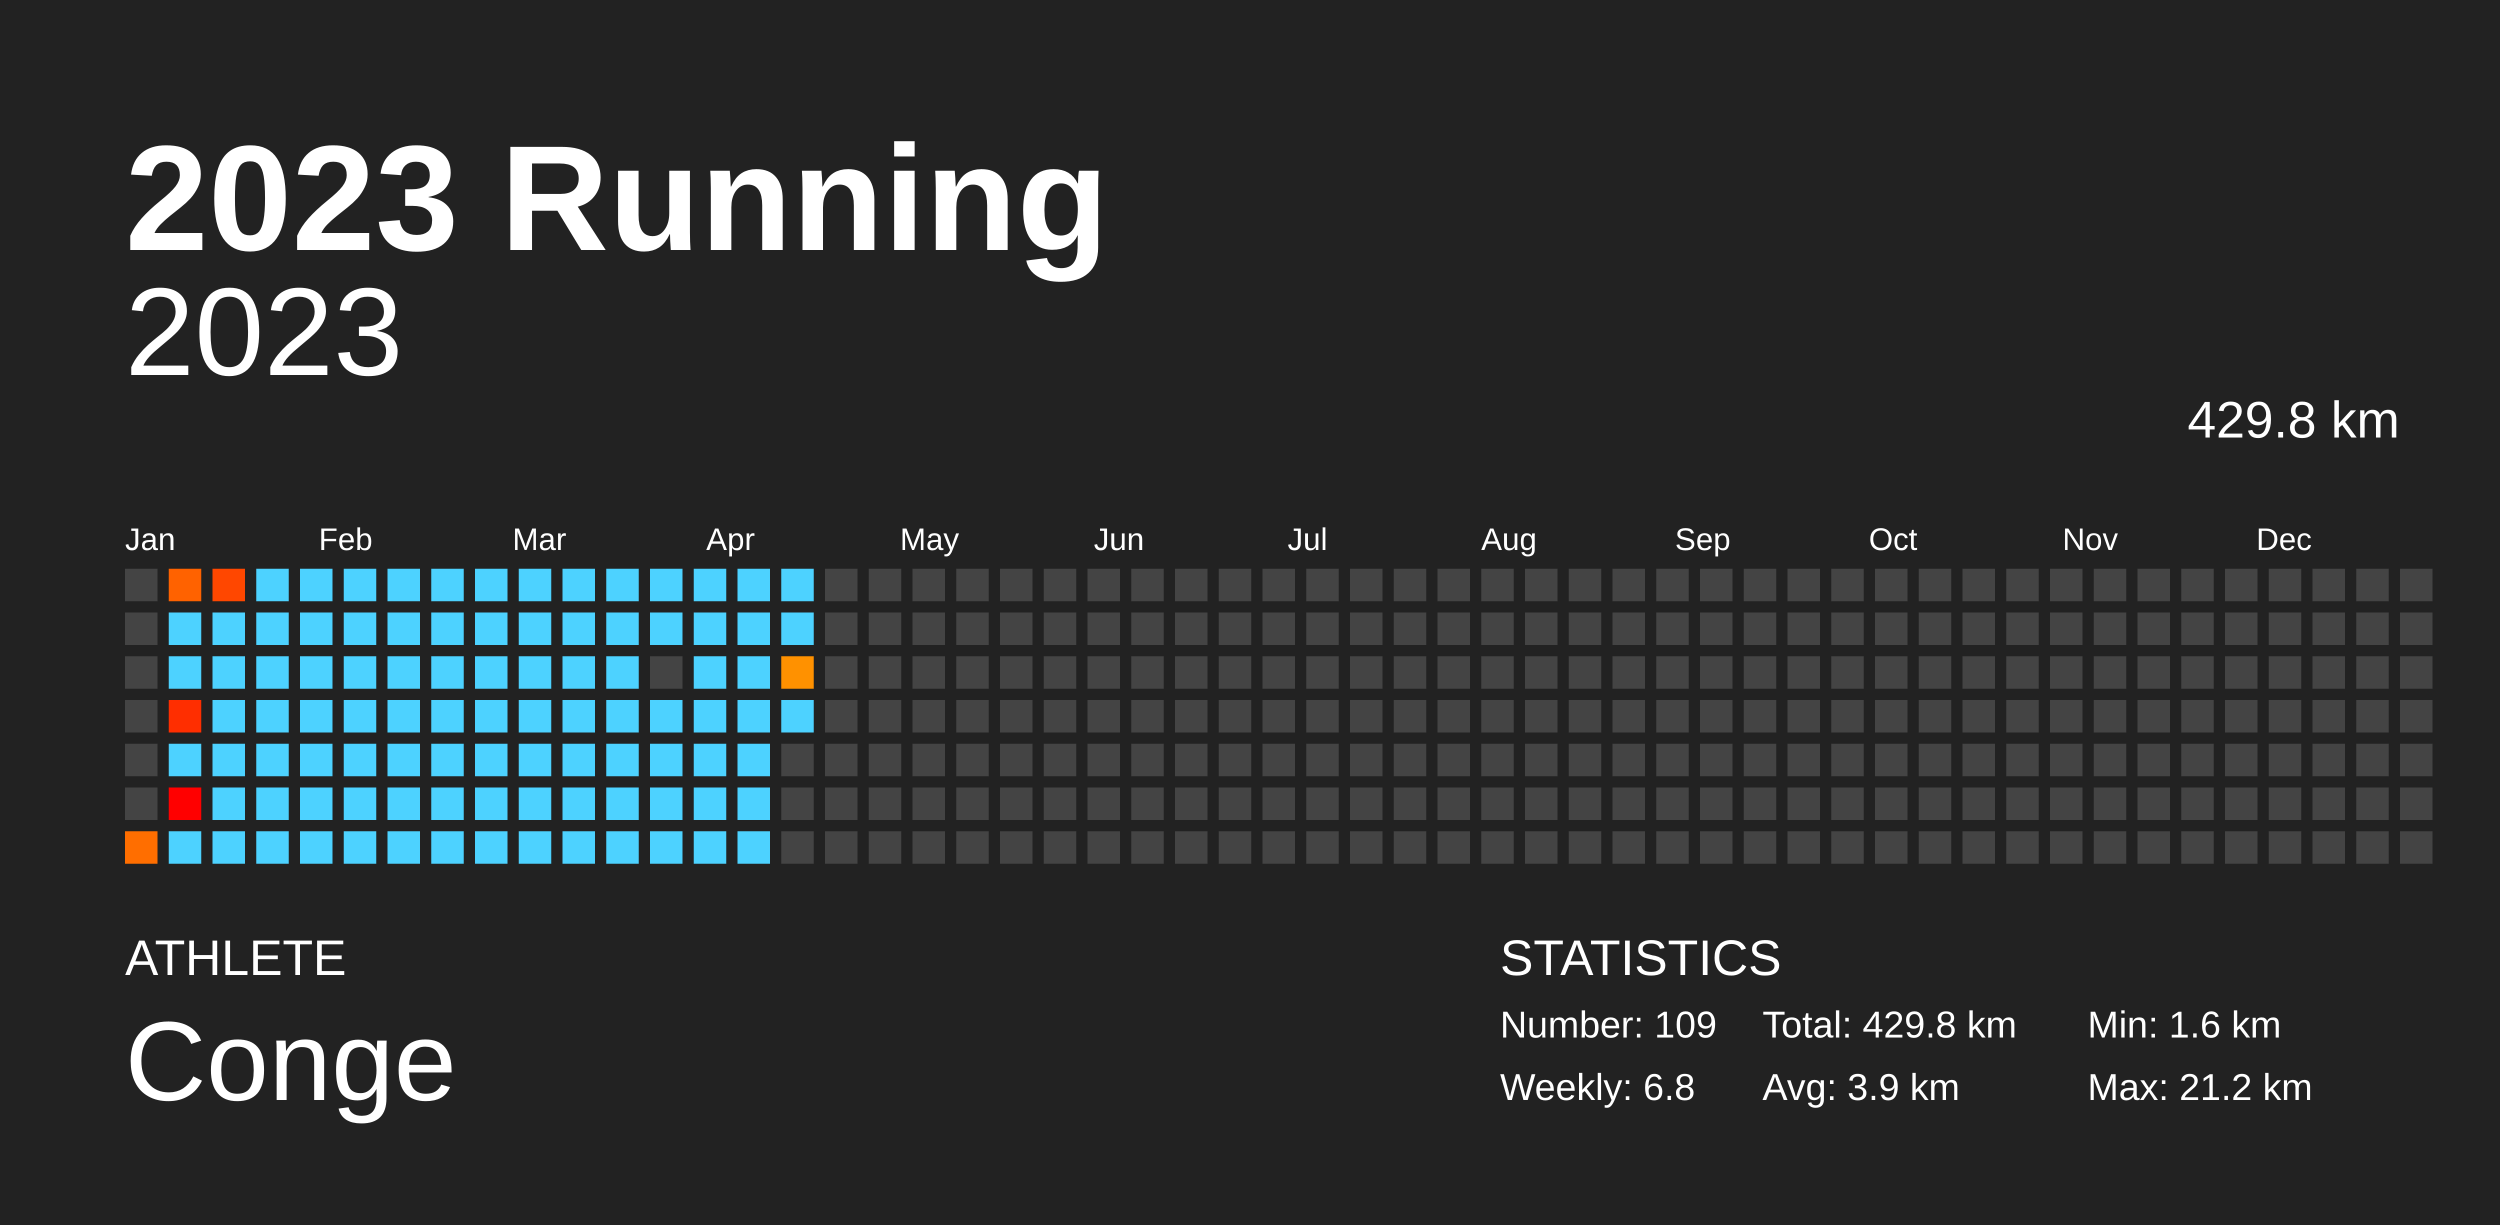
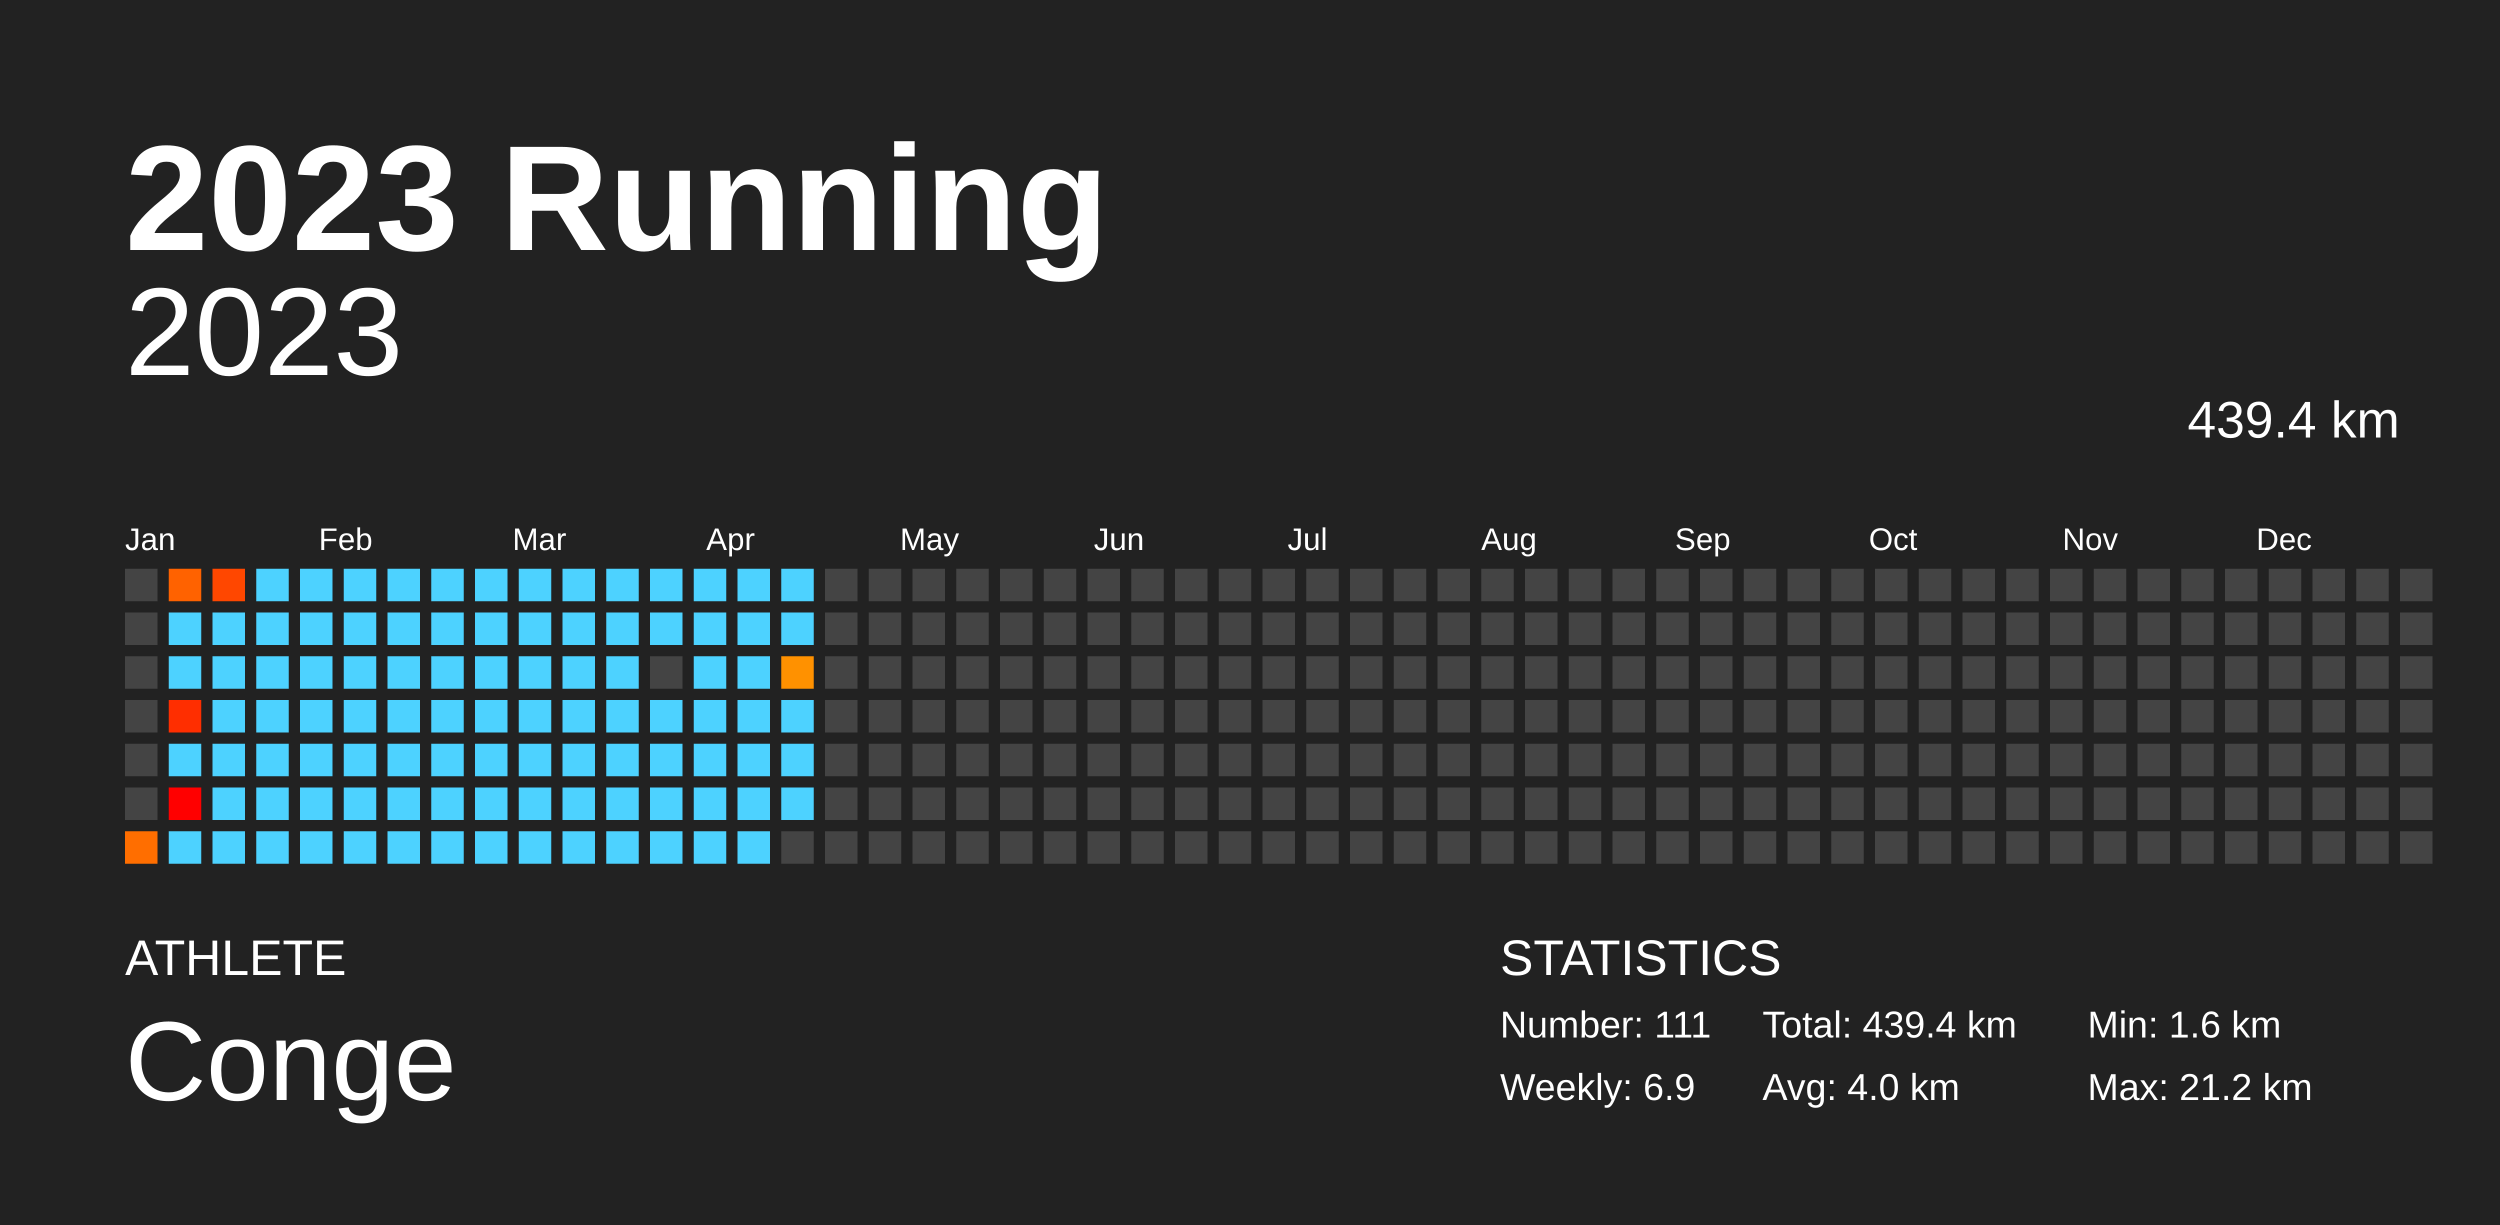
<svg xmlns="http://www.w3.org/2000/svg" baseProfile="full" height="98mm" version="1.1" viewBox="0,0,200,98" width="200mm">
  <defs />
  <rect fill="#222222" height="98" width="200" x="0" y="0" />
  <text fill="#FFFFFF" style="font-size:12px; font-family:Arial; font-weight:bold;" x="10" y="20">2023 Running</text>
  <text fill="#FFFFFF" style="font-size:4px; font-family:Arial" x="10" y="78">ATHLETE</text>
  <text fill="#FFFFFF" style="font-size:9px; font-family:Arial" x="10" y="88">Conge</text>
  <text fill="#FFFFFF" style="font-size:4px; font-family:Arial" x="120" y="78">STATISTICS</text>
-   <text fill="#FFFFFF" style="font-size:3px; font-family:Arial" x="120" y="83">Number: 109</text>
-   <text fill="#FFFFFF" style="font-size:3px; font-family:Arial" x="120" y="88">Weekly: 6.8</text>
-   <text fill="#FFFFFF" style="font-size:3px; font-family:Arial" x="141" y="83">Total: 429.8 km</text>
-   <text fill="#FFFFFF" style="font-size:3px; font-family:Arial" x="141" y="88">Avg: 3.9 km</text>
+   <text fill="#FFFFFF" style="font-size:3px; font-family:Arial" x="120" y="83">Number: 111</text>
+   <text fill="#FFFFFF" style="font-size:3px; font-family:Arial" x="120" y="88">Weekly: 6.9</text>
+   <text fill="#FFFFFF" style="font-size:3px; font-family:Arial" x="141" y="83">Total: 439.4 km</text>
+   <text fill="#FFFFFF" style="font-size:3px; font-family:Arial" x="141" y="88">Avg: 4.0 km</text>
  <text fill="#FFFFFF" style="font-size:3px; font-family:Arial" x="167" y="83">Min: 1.6 km</text>
  <text fill="#FFFFFF" style="font-size:3px; font-family:Arial" x="167" y="88">Max: 21.2 km</text>
  <text alignment-baseline="hanging" fill="#FFFFFF" style="font-size:10.0px; font-family:Arial;" x="10" y="30">2023</text>
-   <text alignment-baseline="hanging" fill="#FFFFFF" style="font-size:4.125px; font-family:Arial;" x="175" y="35">429.8 km</text>
+   <text alignment-baseline="hanging" fill="#FFFFFF" style="font-size:4.125px; font-family:Arial;" x="175" y="35">439.4 km</text>
  <text fill="#FFFFFF" style="font-size:2.5px; font-family:Arial" x="10.0" y="44">Jan</text>
  <text fill="#FFFFFF" style="font-size:2.5px; font-family:Arial" x="25.5" y="44">Feb</text>
  <text fill="#FFFFFF" style="font-size:2.5px; font-family:Arial" x="41.0" y="44">Mar</text>
  <text fill="#FFFFFF" style="font-size:2.5px; font-family:Arial" x="56.5" y="44">Apr</text>
  <text fill="#FFFFFF" style="font-size:2.5px; font-family:Arial" x="72.0" y="44">May</text>
  <text fill="#FFFFFF" style="font-size:2.5px; font-family:Arial" x="87.5" y="44">Jun</text>
  <text fill="#FFFFFF" style="font-size:2.5px; font-family:Arial" x="103.0" y="44">Jul</text>
  <text fill="#FFFFFF" style="font-size:2.5px; font-family:Arial" x="118.5" y="44">Aug</text>
  <text fill="#FFFFFF" style="font-size:2.5px; font-family:Arial" x="134.0" y="44">Sep</text>
  <text fill="#FFFFFF" style="font-size:2.5px; font-family:Arial" x="149.5" y="44">Oct</text>
  <text fill="#FFFFFF" style="font-size:2.5px; font-family:Arial" x="165.0" y="44">Nov</text>
  <text fill="#FFFFFF" style="font-size:2.5px; font-family:Arial" x="180.5" y="44">Dec</text>
  <rect fill="#444444" height="2.6" width="2.6" x="10.0" y="45.5" />
  <rect fill="#444444" height="2.6" width="2.6" x="10.0" y="49.0" />
  <rect fill="#444444" height="2.6" width="2.6" x="10.0" y="52.5" />
  <rect fill="#444444" height="2.6" width="2.6" x="10.0" y="56.0" />
  <rect fill="#444444" height="2.6" width="2.6" x="10.0" y="59.5" />
  <rect fill="#444444" height="2.6" width="2.6" x="10.0" y="63.0" />
  <rect fill="#ff6e00" height="2.6" width="2.6" x="10.0" y="66.5" />
  <rect fill="#ff6200" height="2.6" width="2.6" x="13.5" y="45.5" />
  <rect fill="#4dd2ff" height="2.6" width="2.6" x="13.5" y="49.0" />
  <rect fill="#4dd2ff" height="2.6" width="2.6" x="13.5" y="52.5" />
  <rect fill="#ff2e00" height="2.6" width="2.6" x="13.5" y="56.0" />
  <rect fill="#4dd2ff" height="2.6" width="2.6" x="13.5" y="59.5" />
  <rect fill="red" height="2.6" width="2.6" x="13.5" y="63.0" />
  <rect fill="#4dd2ff" height="2.6" width="2.6" x="13.5" y="66.5" />
  <rect fill="#ff4700" height="2.6" width="2.6" x="17.0" y="45.5" />
  <rect fill="#4dd2ff" height="2.6" width="2.6" x="17.0" y="49.0" />
  <rect fill="#4dd2ff" height="2.6" width="2.6" x="17.0" y="52.5" />
  <rect fill="#4dd2ff" height="2.6" width="2.6" x="17.0" y="56.0" />
  <rect fill="#4dd2ff" height="2.6" width="2.6" x="17.0" y="59.5" />
  <rect fill="#4dd2ff" height="2.6" width="2.6" x="17.0" y="63.0" />
  <rect fill="#4dd2ff" height="2.6" width="2.6" x="17.0" y="66.5" />
  <rect fill="#4dd2ff" height="2.6" width="2.6" x="20.5" y="45.5" />
  <rect fill="#4dd2ff" height="2.6" width="2.6" x="20.5" y="49.0" />
  <rect fill="#4dd2ff" height="2.6" width="2.6" x="20.5" y="52.5" />
  <rect fill="#4dd2ff" height="2.6" width="2.6" x="20.5" y="56.0" />
  <rect fill="#4dd2ff" height="2.6" width="2.6" x="20.5" y="59.5" />
  <rect fill="#4dd2ff" height="2.6" width="2.6" x="20.5" y="63.0" />
  <rect fill="#4dd2ff" height="2.6" width="2.6" x="20.5" y="66.5" />
  <rect fill="#4dd2ff" height="2.6" width="2.6" x="24.0" y="45.5" />
  <rect fill="#4dd2ff" height="2.6" width="2.6" x="24.0" y="49.0" />
  <rect fill="#4dd2ff" height="2.6" width="2.6" x="24.0" y="52.5" />
  <rect fill="#4dd2ff" height="2.6" width="2.6" x="24.0" y="56.0" />
  <rect fill="#4dd2ff" height="2.6" width="2.6" x="24.0" y="59.5" />
  <rect fill="#4dd2ff" height="2.6" width="2.6" x="24.0" y="63.0" />
  <rect fill="#4dd2ff" height="2.6" width="2.6" x="24.0" y="66.5" />
  <rect fill="#4dd2ff" height="2.6" width="2.6" x="27.5" y="45.5" />
  <rect fill="#4dd2ff" height="2.6" width="2.6" x="27.5" y="49.0" />
  <rect fill="#4dd2ff" height="2.6" width="2.6" x="27.5" y="52.5" />
  <rect fill="#4dd2ff" height="2.6" width="2.6" x="27.5" y="56.0" />
  <rect fill="#4dd2ff" height="2.6" width="2.6" x="27.5" y="59.5" />
  <rect fill="#4dd2ff" height="2.6" width="2.6" x="27.5" y="63.0" />
  <rect fill="#4dd2ff" height="2.6" width="2.6" x="27.5" y="66.5" />
  <rect fill="#4dd2ff" height="2.6" width="2.6" x="31.0" y="45.5" />
  <rect fill="#4dd2ff" height="2.6" width="2.6" x="31.0" y="49.0" />
  <rect fill="#4dd2ff" height="2.6" width="2.6" x="31.0" y="52.5" />
  <rect fill="#4dd2ff" height="2.6" width="2.6" x="31.0" y="56.0" />
  <rect fill="#4dd2ff" height="2.6" width="2.6" x="31.0" y="59.5" />
  <rect fill="#4dd2ff" height="2.6" width="2.6" x="31.0" y="63.0" />
  <rect fill="#4dd2ff" height="2.6" width="2.6" x="31.0" y="66.5" />
  <rect fill="#4dd2ff" height="2.6" width="2.6" x="34.5" y="45.5" />
  <rect fill="#4dd2ff" height="2.6" width="2.6" x="34.5" y="49.0" />
  <rect fill="#4dd2ff" height="2.6" width="2.6" x="34.5" y="52.5" />
  <rect fill="#4dd2ff" height="2.6" width="2.6" x="34.5" y="56.0" />
  <rect fill="#4dd2ff" height="2.6" width="2.6" x="34.5" y="59.5" />
  <rect fill="#4dd2ff" height="2.6" width="2.6" x="34.5" y="63.0" />
  <rect fill="#4dd2ff" height="2.6" width="2.6" x="34.5" y="66.5" />
  <rect fill="#4dd2ff" height="2.6" width="2.6" x="38.0" y="45.5" />
  <rect fill="#4dd2ff" height="2.6" width="2.6" x="38.0" y="49.0" />
  <rect fill="#4dd2ff" height="2.6" width="2.6" x="38.0" y="52.5" />
  <rect fill="#4dd2ff" height="2.6" width="2.6" x="38.0" y="56.0" />
  <rect fill="#4dd2ff" height="2.6" width="2.6" x="38.0" y="59.5" />
  <rect fill="#4dd2ff" height="2.6" width="2.6" x="38.0" y="63.0" />
  <rect fill="#4dd2ff" height="2.6" width="2.6" x="38.0" y="66.5" />
  <rect fill="#4dd2ff" height="2.6" width="2.6" x="41.5" y="45.5" />
  <rect fill="#4dd2ff" height="2.6" width="2.6" x="41.5" y="49.0" />
  <rect fill="#4dd2ff" height="2.6" width="2.6" x="41.5" y="52.5" />
  <rect fill="#4dd2ff" height="2.6" width="2.6" x="41.5" y="56.0" />
  <rect fill="#4dd2ff" height="2.6" width="2.6" x="41.5" y="59.5" />
  <rect fill="#4dd2ff" height="2.6" width="2.6" x="41.5" y="63.0" />
  <rect fill="#4dd2ff" height="2.6" width="2.6" x="41.5" y="66.5" />
  <rect fill="#4dd2ff" height="2.6" width="2.6" x="45.0" y="45.5" />
  <rect fill="#4dd2ff" height="2.6" width="2.6" x="45.0" y="49.0" />
  <rect fill="#4dd2ff" height="2.6" width="2.6" x="45.0" y="52.5" />
  <rect fill="#4dd2ff" height="2.6" width="2.6" x="45.0" y="56.0" />
  <rect fill="#4dd2ff" height="2.6" width="2.6" x="45.0" y="59.5" />
  <rect fill="#4dd2ff" height="2.6" width="2.6" x="45.0" y="63.0" />
  <rect fill="#4dd2ff" height="2.6" width="2.6" x="45.0" y="66.5" />
  <rect fill="#4dd2ff" height="2.6" width="2.6" x="48.5" y="45.5" />
  <rect fill="#4dd2ff" height="2.6" width="2.6" x="48.5" y="49.0" />
  <rect fill="#4dd2ff" height="2.6" width="2.6" x="48.5" y="52.5" />
  <rect fill="#4dd2ff" height="2.6" width="2.6" x="48.5" y="56.0" />
  <rect fill="#4dd2ff" height="2.6" width="2.6" x="48.5" y="59.5" />
  <rect fill="#4dd2ff" height="2.6" width="2.6" x="48.5" y="63.0" />
  <rect fill="#4dd2ff" height="2.6" width="2.6" x="48.5" y="66.5" />
  <rect fill="#4dd2ff" height="2.6" width="2.6" x="52.0" y="45.5" />
  <rect fill="#4dd2ff" height="2.6" width="2.6" x="52.0" y="49.0" />
  <rect fill="#444444" height="2.6" width="2.6" x="52.0" y="52.5" />
  <rect fill="#4dd2ff" height="2.6" width="2.6" x="52.0" y="56.0" />
  <rect fill="#4dd2ff" height="2.6" width="2.6" x="52.0" y="59.5" />
  <rect fill="#4dd2ff" height="2.6" width="2.6" x="52.0" y="63.0" />
  <rect fill="#4dd2ff" height="2.6" width="2.6" x="52.0" y="66.5" />
  <rect fill="#4dd2ff" height="2.6" width="2.6" x="55.5" y="45.5" />
  <rect fill="#4dd2ff" height="2.6" width="2.6" x="55.5" y="49.0" />
  <rect fill="#4dd2ff" height="2.6" width="2.6" x="55.5" y="52.5" />
  <rect fill="#4dd2ff" height="2.6" width="2.6" x="55.5" y="56.0" />
  <rect fill="#4dd2ff" height="2.6" width="2.6" x="55.5" y="59.5" />
  <rect fill="#4dd2ff" height="2.6" width="2.6" x="55.5" y="63.0" />
  <rect fill="#4dd2ff" height="2.6" width="2.6" x="55.5" y="66.5" />
  <rect fill="#4dd2ff" height="2.6" width="2.6" x="59.0" y="45.5" />
  <rect fill="#4dd2ff" height="2.6" width="2.6" x="59.0" y="49.0" />
  <rect fill="#4dd2ff" height="2.6" width="2.6" x="59.0" y="52.5" />
  <rect fill="#4dd2ff" height="2.6" width="2.6" x="59.0" y="56.0" />
  <rect fill="#4dd2ff" height="2.6" width="2.6" x="59.0" y="59.5" />
  <rect fill="#4dd2ff" height="2.6" width="2.6" x="59.0" y="63.0" />
  <rect fill="#4dd2ff" height="2.6" width="2.6" x="59.0" y="66.5" />
  <rect fill="#4dd2ff" height="2.6" width="2.6" x="62.5" y="45.5" />
  <rect fill="#4dd2ff" height="2.6" width="2.6" x="62.5" y="49.0" />
  <rect fill="#ff9100" height="2.6" width="2.6" x="62.5" y="52.5" />
  <rect fill="#4dd2ff" height="2.6" width="2.6" x="62.5" y="56.0" />
-   <rect fill="#444444" height="2.6" width="2.6" x="62.5" y="59.5" />
-   <rect fill="#444444" height="2.6" width="2.6" x="62.5" y="63.0" />
+   <rect fill="#4dd2ff" height="2.6" width="2.6" x="62.5" y="59.5" />
+   <rect fill="#4dd2ff" height="2.6" width="2.6" x="62.5" y="63.0" />
  <rect fill="#444444" height="2.6" width="2.6" x="62.5" y="66.5" />
  <rect fill="#444444" height="2.6" width="2.6" x="66.0" y="45.5" />
  <rect fill="#444444" height="2.6" width="2.6" x="66.0" y="49.0" />
  <rect fill="#444444" height="2.6" width="2.6" x="66.0" y="52.5" />
  <rect fill="#444444" height="2.6" width="2.6" x="66.0" y="56.0" />
  <rect fill="#444444" height="2.6" width="2.6" x="66.0" y="59.5" />
  <rect fill="#444444" height="2.6" width="2.6" x="66.0" y="63.0" />
  <rect fill="#444444" height="2.6" width="2.6" x="66.0" y="66.5" />
  <rect fill="#444444" height="2.6" width="2.6" x="69.5" y="45.5" />
  <rect fill="#444444" height="2.6" width="2.6" x="69.5" y="49.0" />
  <rect fill="#444444" height="2.6" width="2.6" x="69.5" y="52.5" />
  <rect fill="#444444" height="2.6" width="2.6" x="69.5" y="56.0" />
  <rect fill="#444444" height="2.6" width="2.6" x="69.5" y="59.5" />
  <rect fill="#444444" height="2.6" width="2.6" x="69.5" y="63.0" />
  <rect fill="#444444" height="2.6" width="2.6" x="69.5" y="66.5" />
  <rect fill="#444444" height="2.6" width="2.6" x="73.0" y="45.5" />
  <rect fill="#444444" height="2.6" width="2.6" x="73.0" y="49.0" />
  <rect fill="#444444" height="2.6" width="2.6" x="73.0" y="52.5" />
  <rect fill="#444444" height="2.6" width="2.6" x="73.0" y="56.0" />
  <rect fill="#444444" height="2.6" width="2.6" x="73.0" y="59.5" />
  <rect fill="#444444" height="2.6" width="2.6" x="73.0" y="63.0" />
  <rect fill="#444444" height="2.6" width="2.6" x="73.0" y="66.5" />
  <rect fill="#444444" height="2.6" width="2.6" x="76.5" y="45.5" />
  <rect fill="#444444" height="2.6" width="2.6" x="76.5" y="49.0" />
  <rect fill="#444444" height="2.6" width="2.6" x="76.5" y="52.5" />
  <rect fill="#444444" height="2.6" width="2.6" x="76.5" y="56.0" />
  <rect fill="#444444" height="2.6" width="2.6" x="76.5" y="59.5" />
  <rect fill="#444444" height="2.6" width="2.6" x="76.5" y="63.0" />
  <rect fill="#444444" height="2.6" width="2.6" x="76.5" y="66.5" />
  <rect fill="#444444" height="2.6" width="2.6" x="80.0" y="45.5" />
  <rect fill="#444444" height="2.6" width="2.6" x="80.0" y="49.0" />
  <rect fill="#444444" height="2.6" width="2.6" x="80.0" y="52.5" />
  <rect fill="#444444" height="2.6" width="2.6" x="80.0" y="56.0" />
  <rect fill="#444444" height="2.6" width="2.6" x="80.0" y="59.5" />
  <rect fill="#444444" height="2.6" width="2.6" x="80.0" y="63.0" />
  <rect fill="#444444" height="2.6" width="2.6" x="80.0" y="66.5" />
  <rect fill="#444444" height="2.6" width="2.6" x="83.5" y="45.5" />
  <rect fill="#444444" height="2.6" width="2.6" x="83.5" y="49.0" />
  <rect fill="#444444" height="2.6" width="2.6" x="83.5" y="52.5" />
  <rect fill="#444444" height="2.6" width="2.6" x="83.5" y="56.0" />
  <rect fill="#444444" height="2.6" width="2.6" x="83.5" y="59.5" />
  <rect fill="#444444" height="2.6" width="2.6" x="83.5" y="63.0" />
  <rect fill="#444444" height="2.6" width="2.6" x="83.5" y="66.5" />
  <rect fill="#444444" height="2.6" width="2.6" x="87.0" y="45.5" />
  <rect fill="#444444" height="2.6" width="2.6" x="87.0" y="49.0" />
  <rect fill="#444444" height="2.6" width="2.6" x="87.0" y="52.5" />
  <rect fill="#444444" height="2.6" width="2.6" x="87.0" y="56.0" />
  <rect fill="#444444" height="2.6" width="2.6" x="87.0" y="59.5" />
  <rect fill="#444444" height="2.6" width="2.6" x="87.0" y="63.0" />
  <rect fill="#444444" height="2.6" width="2.6" x="87.0" y="66.5" />
  <rect fill="#444444" height="2.6" width="2.6" x="90.5" y="45.5" />
  <rect fill="#444444" height="2.6" width="2.6" x="90.5" y="49.0" />
  <rect fill="#444444" height="2.6" width="2.6" x="90.5" y="52.5" />
  <rect fill="#444444" height="2.6" width="2.6" x="90.5" y="56.0" />
  <rect fill="#444444" height="2.6" width="2.6" x="90.5" y="59.5" />
  <rect fill="#444444" height="2.6" width="2.6" x="90.5" y="63.0" />
  <rect fill="#444444" height="2.6" width="2.6" x="90.5" y="66.5" />
  <rect fill="#444444" height="2.6" width="2.6" x="94.0" y="45.5" />
  <rect fill="#444444" height="2.6" width="2.6" x="94.0" y="49.0" />
  <rect fill="#444444" height="2.6" width="2.6" x="94.0" y="52.5" />
  <rect fill="#444444" height="2.6" width="2.6" x="94.0" y="56.0" />
  <rect fill="#444444" height="2.6" width="2.6" x="94.0" y="59.5" />
  <rect fill="#444444" height="2.6" width="2.6" x="94.0" y="63.0" />
  <rect fill="#444444" height="2.6" width="2.6" x="94.0" y="66.5" />
  <rect fill="#444444" height="2.6" width="2.6" x="97.5" y="45.5" />
  <rect fill="#444444" height="2.6" width="2.6" x="97.5" y="49.0" />
  <rect fill="#444444" height="2.6" width="2.6" x="97.5" y="52.5" />
  <rect fill="#444444" height="2.6" width="2.6" x="97.5" y="56.0" />
  <rect fill="#444444" height="2.6" width="2.6" x="97.5" y="59.5" />
  <rect fill="#444444" height="2.6" width="2.6" x="97.5" y="63.0" />
  <rect fill="#444444" height="2.6" width="2.6" x="97.5" y="66.5" />
  <rect fill="#444444" height="2.6" width="2.6" x="101.0" y="45.5" />
  <rect fill="#444444" height="2.6" width="2.6" x="101.0" y="49.0" />
  <rect fill="#444444" height="2.6" width="2.6" x="101.0" y="52.5" />
  <rect fill="#444444" height="2.6" width="2.6" x="101.0" y="56.0" />
  <rect fill="#444444" height="2.6" width="2.6" x="101.0" y="59.5" />
  <rect fill="#444444" height="2.6" width="2.6" x="101.0" y="63.0" />
  <rect fill="#444444" height="2.6" width="2.6" x="101.0" y="66.5" />
  <rect fill="#444444" height="2.6" width="2.6" x="104.5" y="45.5" />
  <rect fill="#444444" height="2.6" width="2.6" x="104.5" y="49.0" />
  <rect fill="#444444" height="2.6" width="2.6" x="104.5" y="52.5" />
  <rect fill="#444444" height="2.6" width="2.6" x="104.5" y="56.0" />
  <rect fill="#444444" height="2.6" width="2.6" x="104.5" y="59.5" />
  <rect fill="#444444" height="2.6" width="2.6" x="104.5" y="63.0" />
  <rect fill="#444444" height="2.6" width="2.6" x="104.5" y="66.5" />
  <rect fill="#444444" height="2.6" width="2.6" x="108.0" y="45.5" />
  <rect fill="#444444" height="2.6" width="2.6" x="108.0" y="49.0" />
  <rect fill="#444444" height="2.6" width="2.6" x="108.0" y="52.5" />
  <rect fill="#444444" height="2.6" width="2.6" x="108.0" y="56.0" />
  <rect fill="#444444" height="2.6" width="2.6" x="108.0" y="59.5" />
  <rect fill="#444444" height="2.6" width="2.6" x="108.0" y="63.0" />
  <rect fill="#444444" height="2.6" width="2.6" x="108.0" y="66.5" />
  <rect fill="#444444" height="2.6" width="2.6" x="111.5" y="45.5" />
  <rect fill="#444444" height="2.6" width="2.6" x="111.5" y="49.0" />
  <rect fill="#444444" height="2.6" width="2.6" x="111.5" y="52.5" />
  <rect fill="#444444" height="2.6" width="2.6" x="111.5" y="56.0" />
  <rect fill="#444444" height="2.6" width="2.6" x="111.5" y="59.5" />
  <rect fill="#444444" height="2.6" width="2.6" x="111.5" y="63.0" />
  <rect fill="#444444" height="2.6" width="2.6" x="111.5" y="66.5" />
  <rect fill="#444444" height="2.6" width="2.6" x="115.0" y="45.5" />
  <rect fill="#444444" height="2.6" width="2.6" x="115.0" y="49.0" />
  <rect fill="#444444" height="2.6" width="2.6" x="115.0" y="52.5" />
  <rect fill="#444444" height="2.6" width="2.6" x="115.0" y="56.0" />
  <rect fill="#444444" height="2.6" width="2.6" x="115.0" y="59.5" />
  <rect fill="#444444" height="2.6" width="2.6" x="115.0" y="63.0" />
  <rect fill="#444444" height="2.6" width="2.6" x="115.0" y="66.5" />
  <rect fill="#444444" height="2.6" width="2.6" x="118.5" y="45.5" />
  <rect fill="#444444" height="2.6" width="2.6" x="118.5" y="49.0" />
  <rect fill="#444444" height="2.6" width="2.6" x="118.5" y="52.5" />
  <rect fill="#444444" height="2.6" width="2.6" x="118.5" y="56.0" />
  <rect fill="#444444" height="2.6" width="2.6" x="118.5" y="59.5" />
  <rect fill="#444444" height="2.6" width="2.6" x="118.5" y="63.0" />
  <rect fill="#444444" height="2.6" width="2.6" x="118.5" y="66.5" />
  <rect fill="#444444" height="2.6" width="2.6" x="122.0" y="45.5" />
  <rect fill="#444444" height="2.6" width="2.6" x="122.0" y="49.0" />
  <rect fill="#444444" height="2.6" width="2.6" x="122.0" y="52.5" />
  <rect fill="#444444" height="2.6" width="2.6" x="122.0" y="56.0" />
  <rect fill="#444444" height="2.6" width="2.6" x="122.0" y="59.5" />
  <rect fill="#444444" height="2.6" width="2.6" x="122.0" y="63.0" />
  <rect fill="#444444" height="2.6" width="2.6" x="122.0" y="66.5" />
  <rect fill="#444444" height="2.6" width="2.6" x="125.5" y="45.5" />
  <rect fill="#444444" height="2.6" width="2.6" x="125.5" y="49.0" />
  <rect fill="#444444" height="2.6" width="2.6" x="125.5" y="52.5" />
  <rect fill="#444444" height="2.6" width="2.6" x="125.5" y="56.0" />
  <rect fill="#444444" height="2.6" width="2.6" x="125.5" y="59.5" />
  <rect fill="#444444" height="2.6" width="2.6" x="125.5" y="63.0" />
  <rect fill="#444444" height="2.6" width="2.6" x="125.5" y="66.5" />
  <rect fill="#444444" height="2.6" width="2.6" x="129.0" y="45.5" />
  <rect fill="#444444" height="2.6" width="2.6" x="129.0" y="49.0" />
  <rect fill="#444444" height="2.6" width="2.6" x="129.0" y="52.5" />
  <rect fill="#444444" height="2.6" width="2.6" x="129.0" y="56.0" />
  <rect fill="#444444" height="2.6" width="2.6" x="129.0" y="59.5" />
  <rect fill="#444444" height="2.6" width="2.6" x="129.0" y="63.0" />
  <rect fill="#444444" height="2.6" width="2.6" x="129.0" y="66.5" />
  <rect fill="#444444" height="2.6" width="2.6" x="132.5" y="45.5" />
  <rect fill="#444444" height="2.6" width="2.6" x="132.5" y="49.0" />
  <rect fill="#444444" height="2.6" width="2.6" x="132.5" y="52.5" />
  <rect fill="#444444" height="2.6" width="2.6" x="132.5" y="56.0" />
  <rect fill="#444444" height="2.6" width="2.6" x="132.5" y="59.5" />
  <rect fill="#444444" height="2.6" width="2.6" x="132.5" y="63.0" />
  <rect fill="#444444" height="2.6" width="2.6" x="132.5" y="66.5" />
  <rect fill="#444444" height="2.6" width="2.6" x="136.0" y="45.5" />
  <rect fill="#444444" height="2.6" width="2.6" x="136.0" y="49.0" />
  <rect fill="#444444" height="2.6" width="2.6" x="136.0" y="52.5" />
  <rect fill="#444444" height="2.6" width="2.6" x="136.0" y="56.0" />
  <rect fill="#444444" height="2.6" width="2.6" x="136.0" y="59.5" />
  <rect fill="#444444" height="2.6" width="2.6" x="136.0" y="63.0" />
  <rect fill="#444444" height="2.6" width="2.6" x="136.0" y="66.5" />
  <rect fill="#444444" height="2.6" width="2.6" x="139.5" y="45.5" />
  <rect fill="#444444" height="2.6" width="2.6" x="139.5" y="49.0" />
  <rect fill="#444444" height="2.6" width="2.6" x="139.5" y="52.5" />
  <rect fill="#444444" height="2.6" width="2.6" x="139.5" y="56.0" />
  <rect fill="#444444" height="2.6" width="2.6" x="139.5" y="59.5" />
  <rect fill="#444444" height="2.6" width="2.6" x="139.5" y="63.0" />
  <rect fill="#444444" height="2.6" width="2.6" x="139.5" y="66.5" />
  <rect fill="#444444" height="2.6" width="2.6" x="143.0" y="45.5" />
  <rect fill="#444444" height="2.6" width="2.6" x="143.0" y="49.0" />
  <rect fill="#444444" height="2.6" width="2.6" x="143.0" y="52.5" />
  <rect fill="#444444" height="2.6" width="2.6" x="143.0" y="56.0" />
  <rect fill="#444444" height="2.6" width="2.6" x="143.0" y="59.5" />
  <rect fill="#444444" height="2.6" width="2.6" x="143.0" y="63.0" />
  <rect fill="#444444" height="2.6" width="2.6" x="143.0" y="66.5" />
  <rect fill="#444444" height="2.6" width="2.6" x="146.5" y="45.5" />
  <rect fill="#444444" height="2.6" width="2.6" x="146.5" y="49.0" />
  <rect fill="#444444" height="2.6" width="2.6" x="146.5" y="52.5" />
  <rect fill="#444444" height="2.6" width="2.6" x="146.5" y="56.0" />
  <rect fill="#444444" height="2.6" width="2.6" x="146.5" y="59.5" />
  <rect fill="#444444" height="2.6" width="2.6" x="146.5" y="63.0" />
  <rect fill="#444444" height="2.6" width="2.6" x="146.5" y="66.5" />
  <rect fill="#444444" height="2.6" width="2.6" x="150.0" y="45.5" />
  <rect fill="#444444" height="2.6" width="2.6" x="150.0" y="49.0" />
  <rect fill="#444444" height="2.6" width="2.6" x="150.0" y="52.5" />
  <rect fill="#444444" height="2.6" width="2.6" x="150.0" y="56.0" />
  <rect fill="#444444" height="2.6" width="2.6" x="150.0" y="59.5" />
  <rect fill="#444444" height="2.6" width="2.6" x="150.0" y="63.0" />
  <rect fill="#444444" height="2.6" width="2.6" x="150.0" y="66.5" />
  <rect fill="#444444" height="2.6" width="2.6" x="153.5" y="45.5" />
  <rect fill="#444444" height="2.6" width="2.6" x="153.5" y="49.0" />
  <rect fill="#444444" height="2.6" width="2.6" x="153.5" y="52.5" />
  <rect fill="#444444" height="2.6" width="2.6" x="153.5" y="56.0" />
  <rect fill="#444444" height="2.6" width="2.6" x="153.5" y="59.5" />
  <rect fill="#444444" height="2.6" width="2.6" x="153.5" y="63.0" />
  <rect fill="#444444" height="2.6" width="2.6" x="153.5" y="66.5" />
  <rect fill="#444444" height="2.6" width="2.6" x="157.0" y="45.5" />
  <rect fill="#444444" height="2.6" width="2.6" x="157.0" y="49.0" />
  <rect fill="#444444" height="2.6" width="2.6" x="157.0" y="52.5" />
  <rect fill="#444444" height="2.6" width="2.6" x="157.0" y="56.0" />
  <rect fill="#444444" height="2.6" width="2.6" x="157.0" y="59.5" />
  <rect fill="#444444" height="2.6" width="2.6" x="157.0" y="63.0" />
  <rect fill="#444444" height="2.6" width="2.6" x="157.0" y="66.5" />
  <rect fill="#444444" height="2.6" width="2.6" x="160.5" y="45.5" />
  <rect fill="#444444" height="2.6" width="2.6" x="160.5" y="49.0" />
  <rect fill="#444444" height="2.6" width="2.6" x="160.5" y="52.5" />
  <rect fill="#444444" height="2.6" width="2.6" x="160.5" y="56.0" />
  <rect fill="#444444" height="2.6" width="2.6" x="160.5" y="59.5" />
  <rect fill="#444444" height="2.6" width="2.6" x="160.5" y="63.0" />
  <rect fill="#444444" height="2.6" width="2.6" x="160.5" y="66.5" />
  <rect fill="#444444" height="2.6" width="2.6" x="164.0" y="45.5" />
  <rect fill="#444444" height="2.6" width="2.6" x="164.0" y="49.0" />
  <rect fill="#444444" height="2.6" width="2.6" x="164.0" y="52.5" />
  <rect fill="#444444" height="2.6" width="2.6" x="164.0" y="56.0" />
  <rect fill="#444444" height="2.6" width="2.6" x="164.0" y="59.5" />
  <rect fill="#444444" height="2.6" width="2.6" x="164.0" y="63.0" />
  <rect fill="#444444" height="2.6" width="2.6" x="164.0" y="66.5" />
  <rect fill="#444444" height="2.6" width="2.6" x="167.5" y="45.5" />
  <rect fill="#444444" height="2.6" width="2.6" x="167.5" y="49.0" />
  <rect fill="#444444" height="2.6" width="2.6" x="167.5" y="52.5" />
  <rect fill="#444444" height="2.6" width="2.6" x="167.5" y="56.0" />
  <rect fill="#444444" height="2.6" width="2.6" x="167.5" y="59.5" />
  <rect fill="#444444" height="2.6" width="2.6" x="167.5" y="63.0" />
  <rect fill="#444444" height="2.6" width="2.6" x="167.5" y="66.5" />
  <rect fill="#444444" height="2.6" width="2.6" x="171.0" y="45.5" />
  <rect fill="#444444" height="2.6" width="2.6" x="171.0" y="49.0" />
  <rect fill="#444444" height="2.6" width="2.6" x="171.0" y="52.5" />
  <rect fill="#444444" height="2.6" width="2.6" x="171.0" y="56.0" />
  <rect fill="#444444" height="2.6" width="2.6" x="171.0" y="59.5" />
  <rect fill="#444444" height="2.6" width="2.6" x="171.0" y="63.0" />
  <rect fill="#444444" height="2.6" width="2.6" x="171.0" y="66.5" />
  <rect fill="#444444" height="2.6" width="2.6" x="174.5" y="45.5" />
  <rect fill="#444444" height="2.6" width="2.6" x="174.5" y="49.0" />
  <rect fill="#444444" height="2.6" width="2.6" x="174.5" y="52.5" />
  <rect fill="#444444" height="2.6" width="2.6" x="174.5" y="56.0" />
  <rect fill="#444444" height="2.6" width="2.6" x="174.5" y="59.5" />
  <rect fill="#444444" height="2.6" width="2.6" x="174.5" y="63.0" />
  <rect fill="#444444" height="2.6" width="2.6" x="174.5" y="66.5" />
  <rect fill="#444444" height="2.6" width="2.6" x="178.0" y="45.5" />
  <rect fill="#444444" height="2.6" width="2.6" x="178.0" y="49.0" />
  <rect fill="#444444" height="2.6" width="2.6" x="178.0" y="52.5" />
  <rect fill="#444444" height="2.6" width="2.6" x="178.0" y="56.0" />
  <rect fill="#444444" height="2.6" width="2.6" x="178.0" y="59.5" />
  <rect fill="#444444" height="2.6" width="2.6" x="178.0" y="63.0" />
  <rect fill="#444444" height="2.6" width="2.6" x="178.0" y="66.5" />
  <rect fill="#444444" height="2.6" width="2.6" x="181.5" y="45.5" />
  <rect fill="#444444" height="2.6" width="2.6" x="181.5" y="49.0" />
  <rect fill="#444444" height="2.6" width="2.6" x="181.5" y="52.5" />
  <rect fill="#444444" height="2.6" width="2.6" x="181.5" y="56.0" />
  <rect fill="#444444" height="2.6" width="2.6" x="181.5" y="59.5" />
  <rect fill="#444444" height="2.6" width="2.6" x="181.5" y="63.0" />
  <rect fill="#444444" height="2.6" width="2.6" x="181.5" y="66.5" />
  <rect fill="#444444" height="2.6" width="2.6" x="185.0" y="45.5" />
  <rect fill="#444444" height="2.6" width="2.6" x="185.0" y="49.0" />
  <rect fill="#444444" height="2.6" width="2.6" x="185.0" y="52.5" />
  <rect fill="#444444" height="2.6" width="2.6" x="185.0" y="56.0" />
  <rect fill="#444444" height="2.6" width="2.6" x="185.0" y="59.5" />
  <rect fill="#444444" height="2.6" width="2.6" x="185.0" y="63.0" />
  <rect fill="#444444" height="2.6" width="2.6" x="185.0" y="66.5" />
  <rect fill="#444444" height="2.6" width="2.6" x="188.5" y="45.5" />
  <rect fill="#444444" height="2.6" width="2.6" x="188.5" y="49.0" />
  <rect fill="#444444" height="2.6" width="2.6" x="188.5" y="52.5" />
  <rect fill="#444444" height="2.6" width="2.6" x="188.5" y="56.0" />
  <rect fill="#444444" height="2.6" width="2.6" x="188.5" y="59.5" />
  <rect fill="#444444" height="2.6" width="2.6" x="188.5" y="63.0" />
  <rect fill="#444444" height="2.6" width="2.6" x="188.5" y="66.5" />
  <rect fill="#444444" height="2.6" width="2.6" x="192.0" y="45.5" />
  <rect fill="#444444" height="2.6" width="2.6" x="192.0" y="49.0" />
  <rect fill="#444444" height="2.6" width="2.6" x="192.0" y="52.5" />
  <rect fill="#444444" height="2.6" width="2.6" x="192.0" y="56.0" />
  <rect fill="#444444" height="2.6" width="2.6" x="192.0" y="59.5" />
  <rect fill="#444444" height="2.6" width="2.6" x="192.0" y="63.0" />
  <rect fill="#444444" height="2.6" width="2.6" x="192.0" y="66.5" />
</svg>
